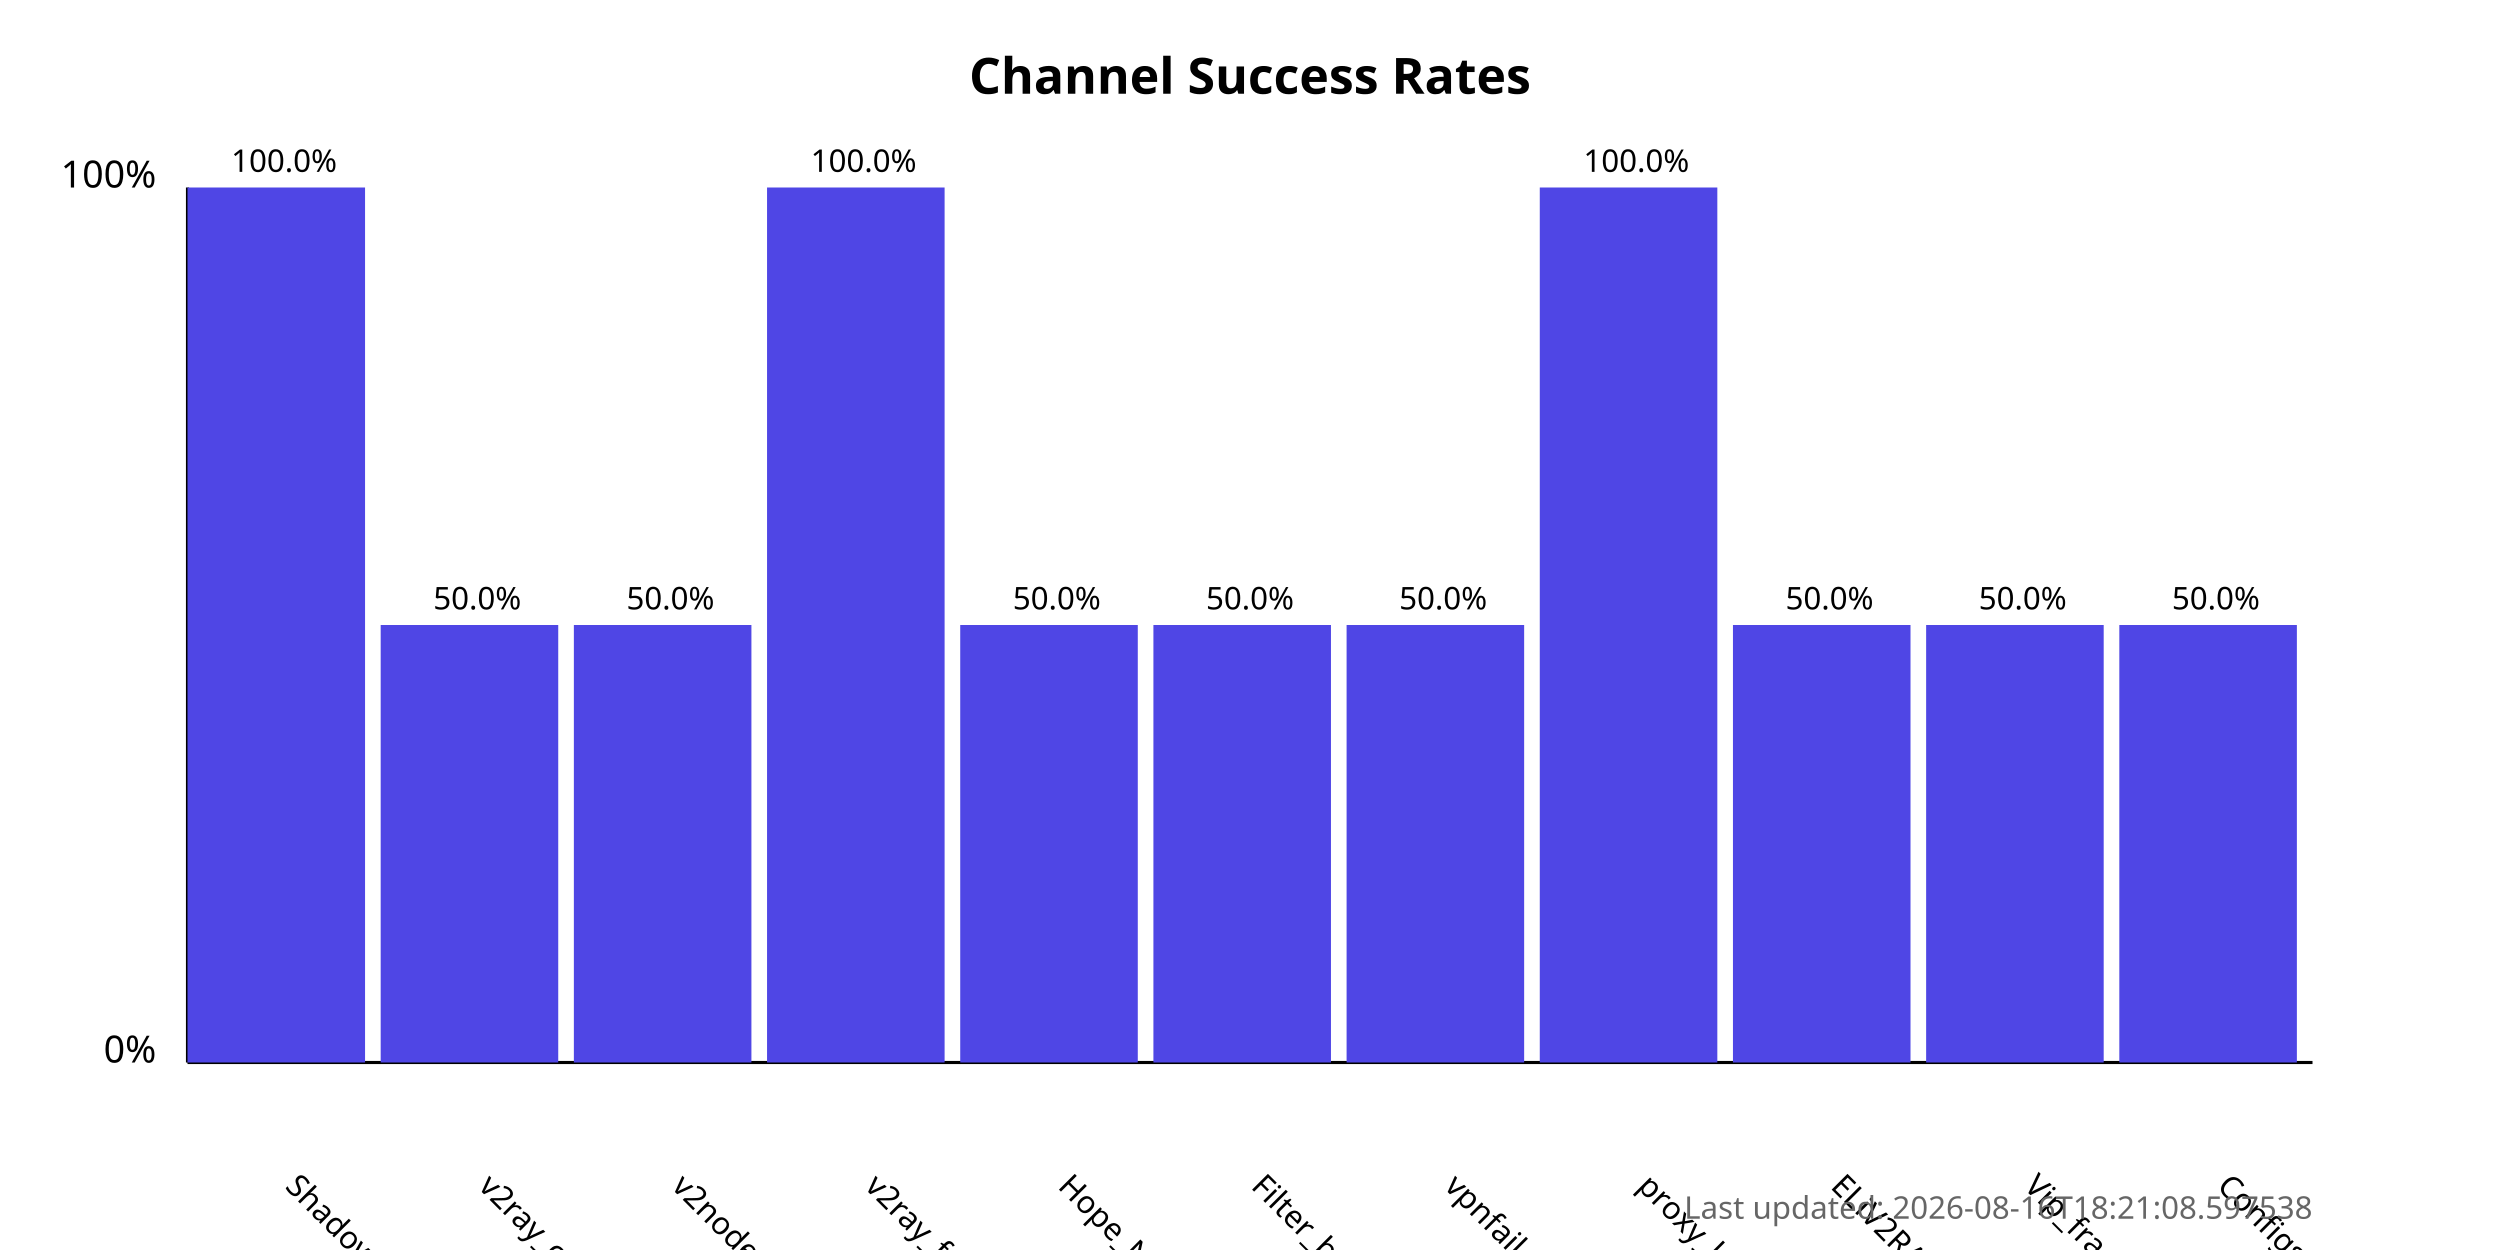
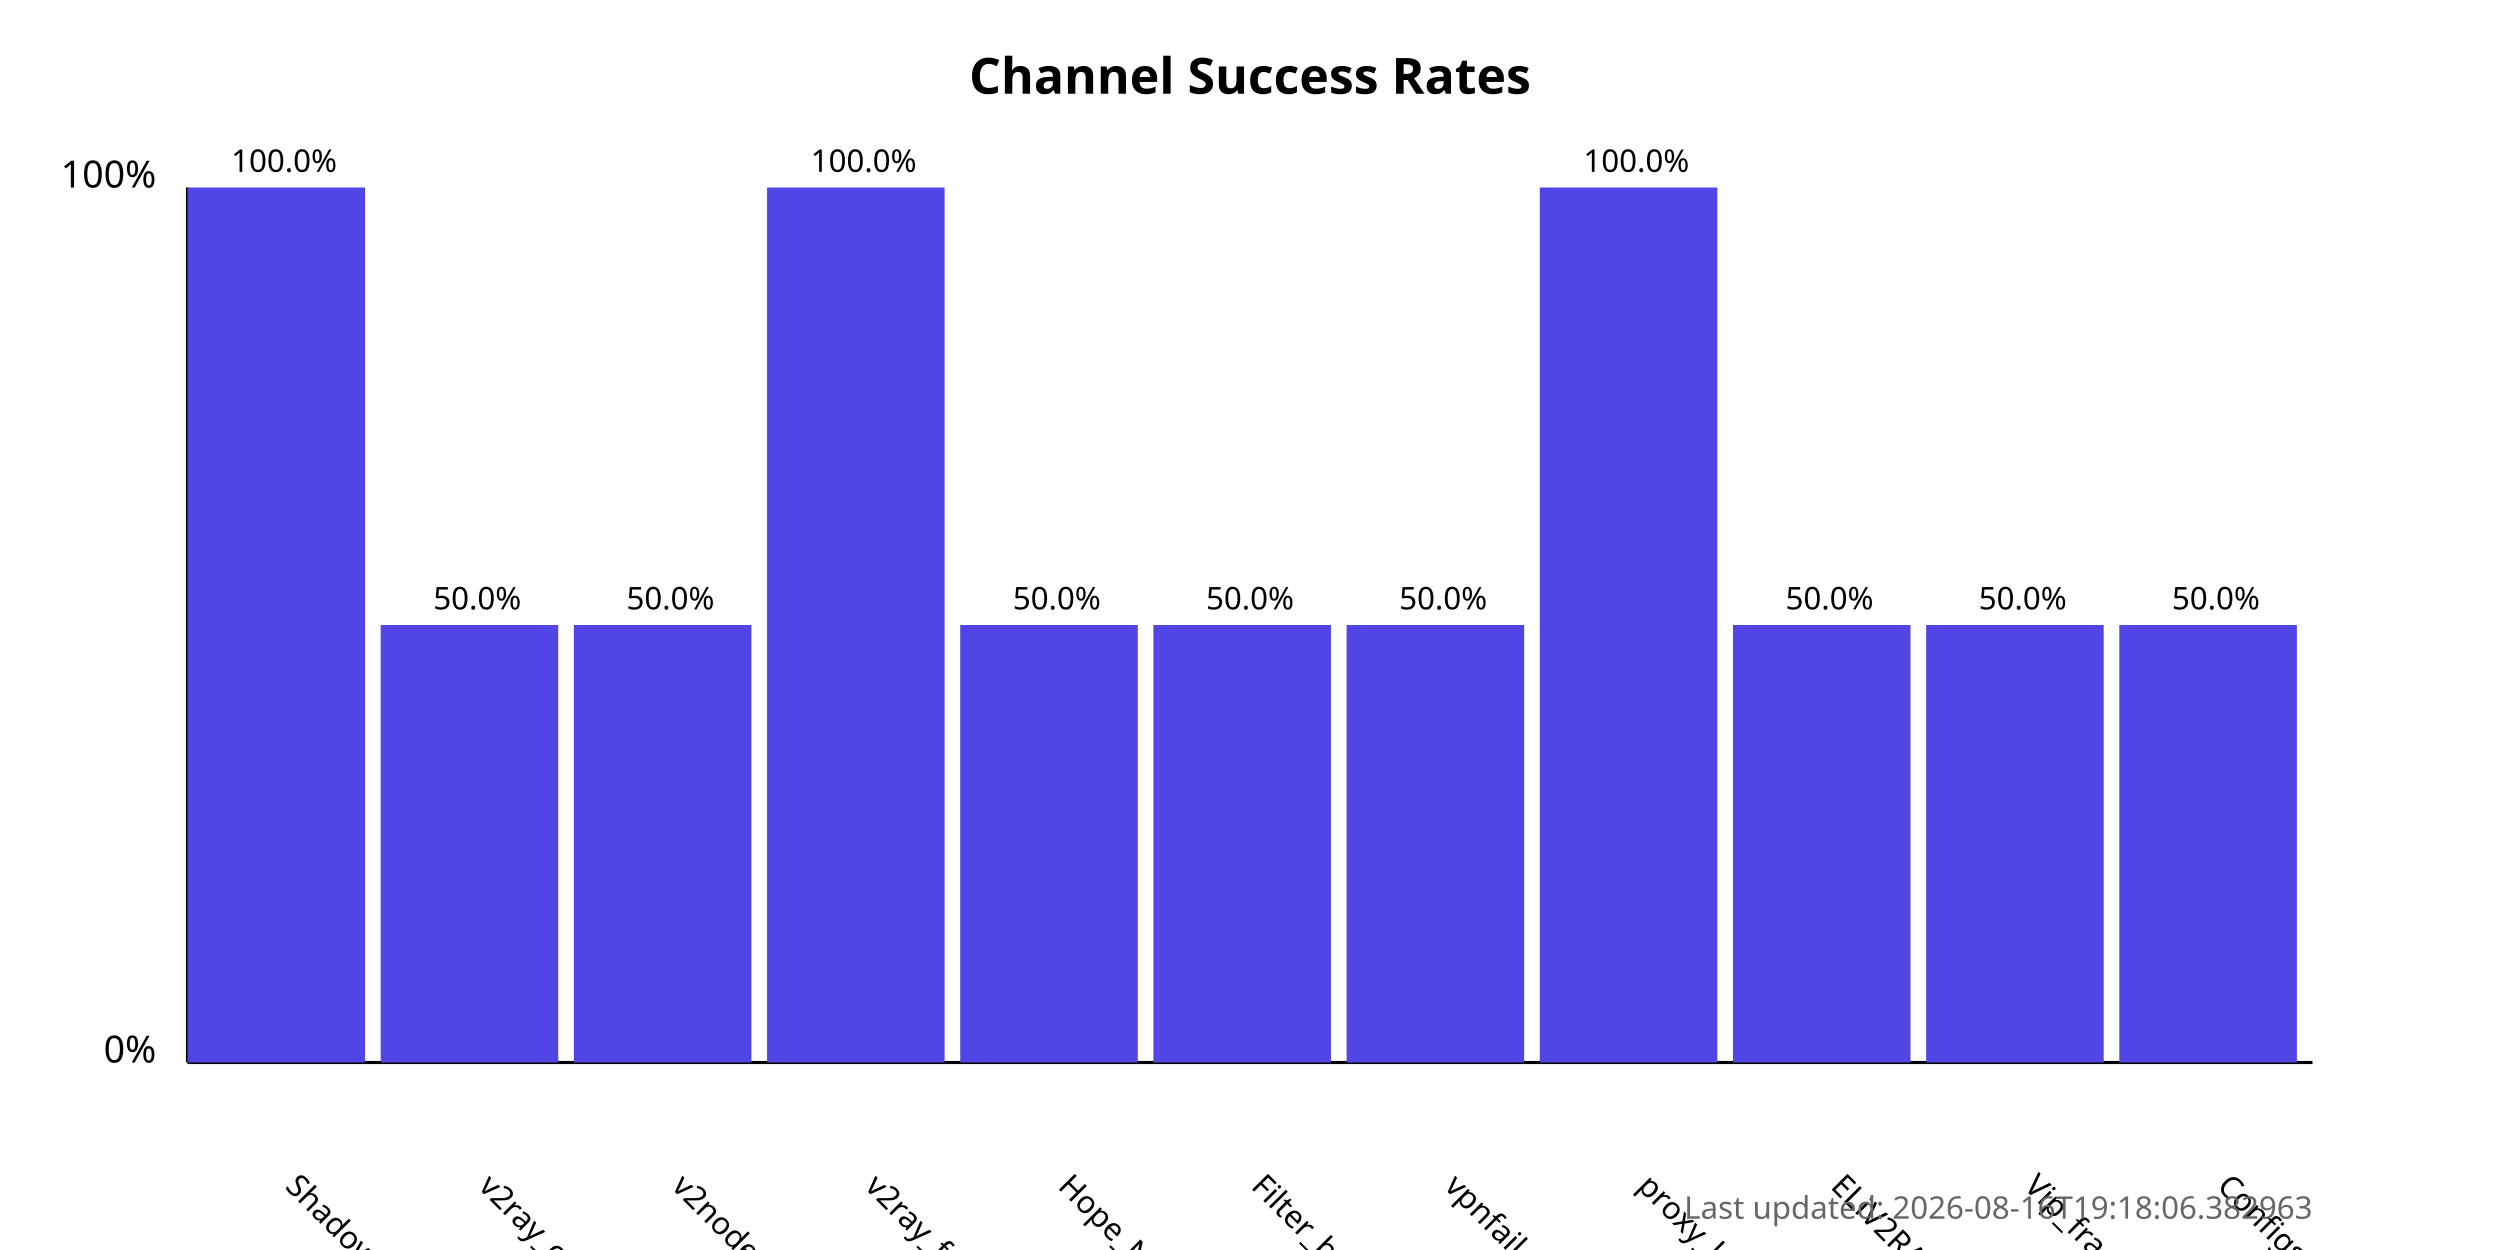
<svg xmlns="http://www.w3.org/2000/svg" width="800" height="400">
  <style>
            .chart-title { font: bold 16px sans-serif; }
            .axis-label { font: 12px sans-serif; }
            .tick-label { font: 10px sans-serif; }
            .bar { fill: #4f46e5; }
            .bar:hover { fill: #6366f1; }
            .timestamp { font: 10px sans-serif; fill: #666; }
        </style>
  <text x="400.0" y="30" text-anchor="middle" class="chart-title">
            Channel Success Rates
        </text>
  <line x1="60" y1="340" x2="60" y2="60" stroke="black" stroke-width="1" />
  <line x1="60" y1="340" x2="740" y2="340" stroke="black" stroke-width="1" />
  <text x="50" y="340" text-anchor="end" class="axis-label">0%</text>
  <text x="50" y="60" text-anchor="end" class="axis-label">100%</text>
  <g>
    <rect x="60" y="60.0" width="56.818" height="280.0" class="bar" />
    <text x="90.909" y="380" transform="rotate(45, 90.90909, 380)" text-anchor="start" class="tick-label">
                ShadowProxy66
            </text>
    <text x="90.909" y="55.0" text-anchor="middle" class="tick-label">
                100.0%
            </text>
  </g>
  <g>
    <rect x="121.818" y="200.0" width="56.818" height="140.0" class="bar" />
    <text x="152.727" y="380" transform="rotate(45, 152.7273, 380)" text-anchor="start" class="tick-label">
                v2ray_configs_pool
            </text>
    <text x="152.727" y="195.0" text-anchor="middle" class="tick-label">
                50.0%
            </text>
  </g>
  <g>
    <rect x="183.636" y="200.0" width="56.818" height="140.0" class="bar" />
    <text x="214.545" y="380" transform="rotate(45, 214.5455, 380)" text-anchor="start" class="tick-label">
                v2nodes
            </text>
    <text x="214.545" y="195.0" text-anchor="middle" class="tick-label">
                50.0%
            </text>
  </g>
  <g>
    <rect x="245.455" y="60.0" width="56.818" height="280.0" class="bar" />
    <text x="276.364" y="380" transform="rotate(45, 276.3636, 380)" text-anchor="start" class="tick-label">
                v2ray_free_conf
            </text>
    <text x="276.364" y="55.0" text-anchor="middle" class="tick-label">
                100.0%
            </text>
  </g>
  <g>
    <rect x="307.273" y="200.0" width="56.818" height="140.0" class="bar" />
    <text x="338.182" y="380" transform="rotate(45, 338.1818, 380)" text-anchor="start" class="tick-label">
                Hope_Net
            </text>
    <text x="338.182" y="195.0" text-anchor="middle" class="tick-label">
                50.0%
            </text>
  </g>
  <g>
    <rect x="369.091" y="200.0" width="56.818" height="140.0" class="bar" />
    <text x="400.0" y="380" transform="rotate(45, 400.0, 380)" text-anchor="start" class="tick-label">
                Filter_breaker
            </text>
    <text x="400.0" y="195.0" text-anchor="middle" class="tick-label">
                50.0%
            </text>
  </g>
  <g>
    <rect x="430.909" y="200.0" width="56.818" height="140.0" class="bar" />
    <text x="461.818" y="380" transform="rotate(45, 461.8182, 380)" text-anchor="start" class="tick-label">
                vpnfail_vless
            </text>
    <text x="461.818" y="195.0" text-anchor="middle" class="tick-label">
                50.0%
            </text>
  </g>
  <g>
    <rect x="492.727" y="60.0" width="56.818" height="280.0" class="bar" />
    <text x="523.636" y="380" transform="rotate(45, 523.6364, 380)" text-anchor="start" class="tick-label">
                proxy_kafee
            </text>
    <text x="523.636" y="55.0" text-anchor="middle" class="tick-label">
                100.0%
            </text>
  </g>
  <g>
    <rect x="554.545" y="200.0" width="56.818" height="140.0" class="bar" />
    <text x="585.455" y="380" transform="rotate(45, 585.4545, 380)" text-anchor="start" class="tick-label">
                ELiV2RAY
            </text>
    <text x="585.455" y="195.0" text-anchor="middle" class="tick-label">
                50.0%
            </text>
  </g>
  <g>
    <rect x="616.364" y="200.0" width="56.818" height="140.0" class="bar" />
    <text x="647.273" y="380" transform="rotate(45, 647.2727, 380)" text-anchor="start" class="tick-label">
                Vip_fragment_v2ray
            </text>
    <text x="647.273" y="195.0" text-anchor="middle" class="tick-label">
                50.0%
            </text>
  </g>
  <g>
    <rect x="678.182" y="200.0" width="56.818" height="140.0" class="bar" />
    <text x="709.091" y="380" transform="rotate(45, 709.0909, 380)" text-anchor="start" class="tick-label">
                ConfigsHubPlus
            </text>
    <text x="709.091" y="195.0" text-anchor="middle" class="tick-label">
                50.0%
            </text>
  </g>
  <text x="740" y="390" text-anchor="end" class="timestamp">
-             Last updated: 2026-08-16T18:21:08.597538
+             Last updated: 2026-08-16T19:18:06.382963
        </text>
</svg>
